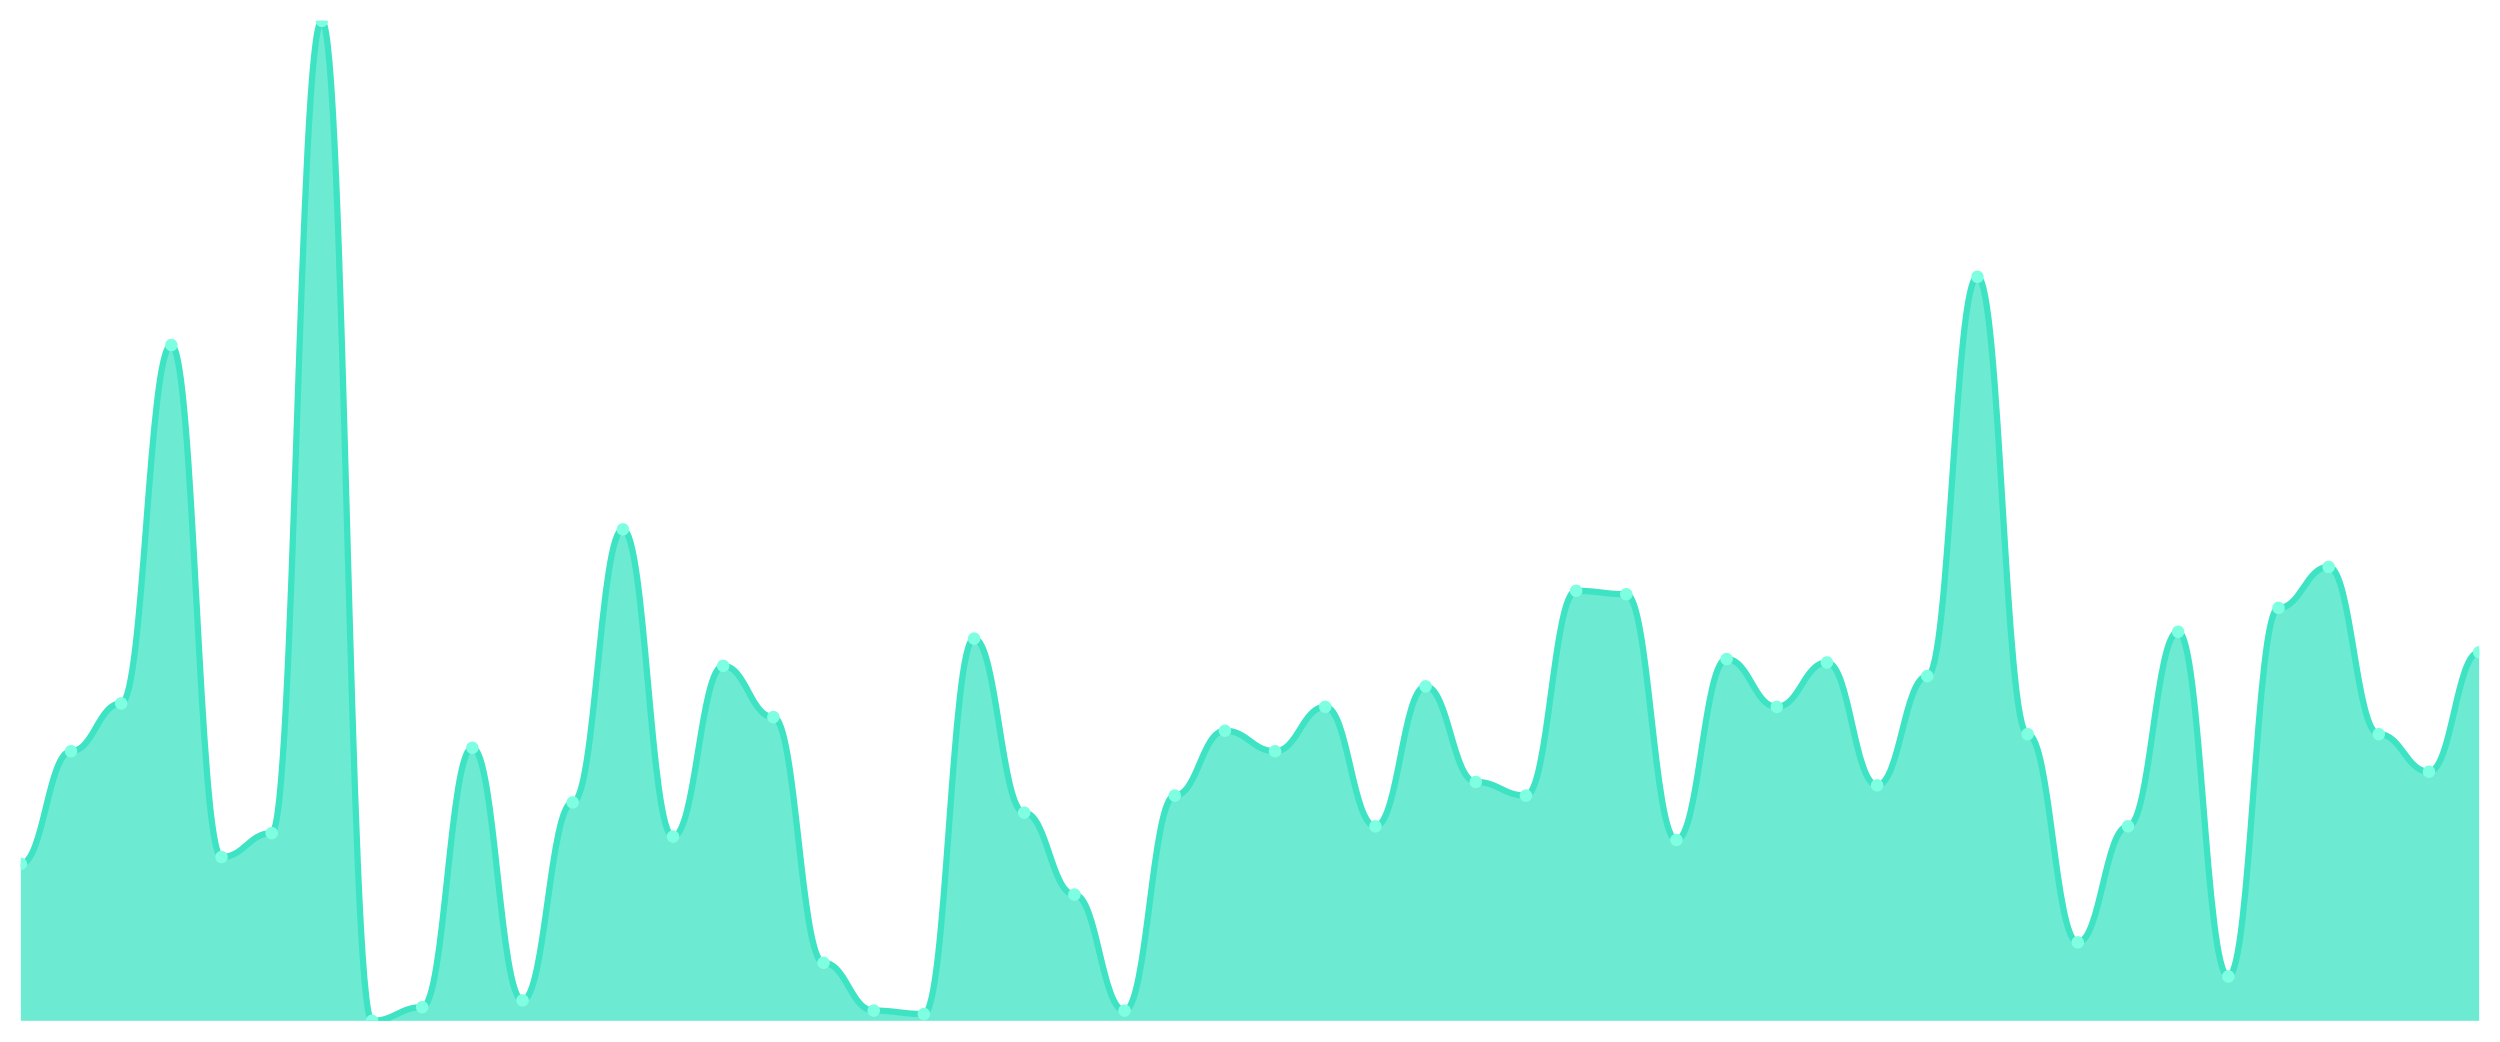
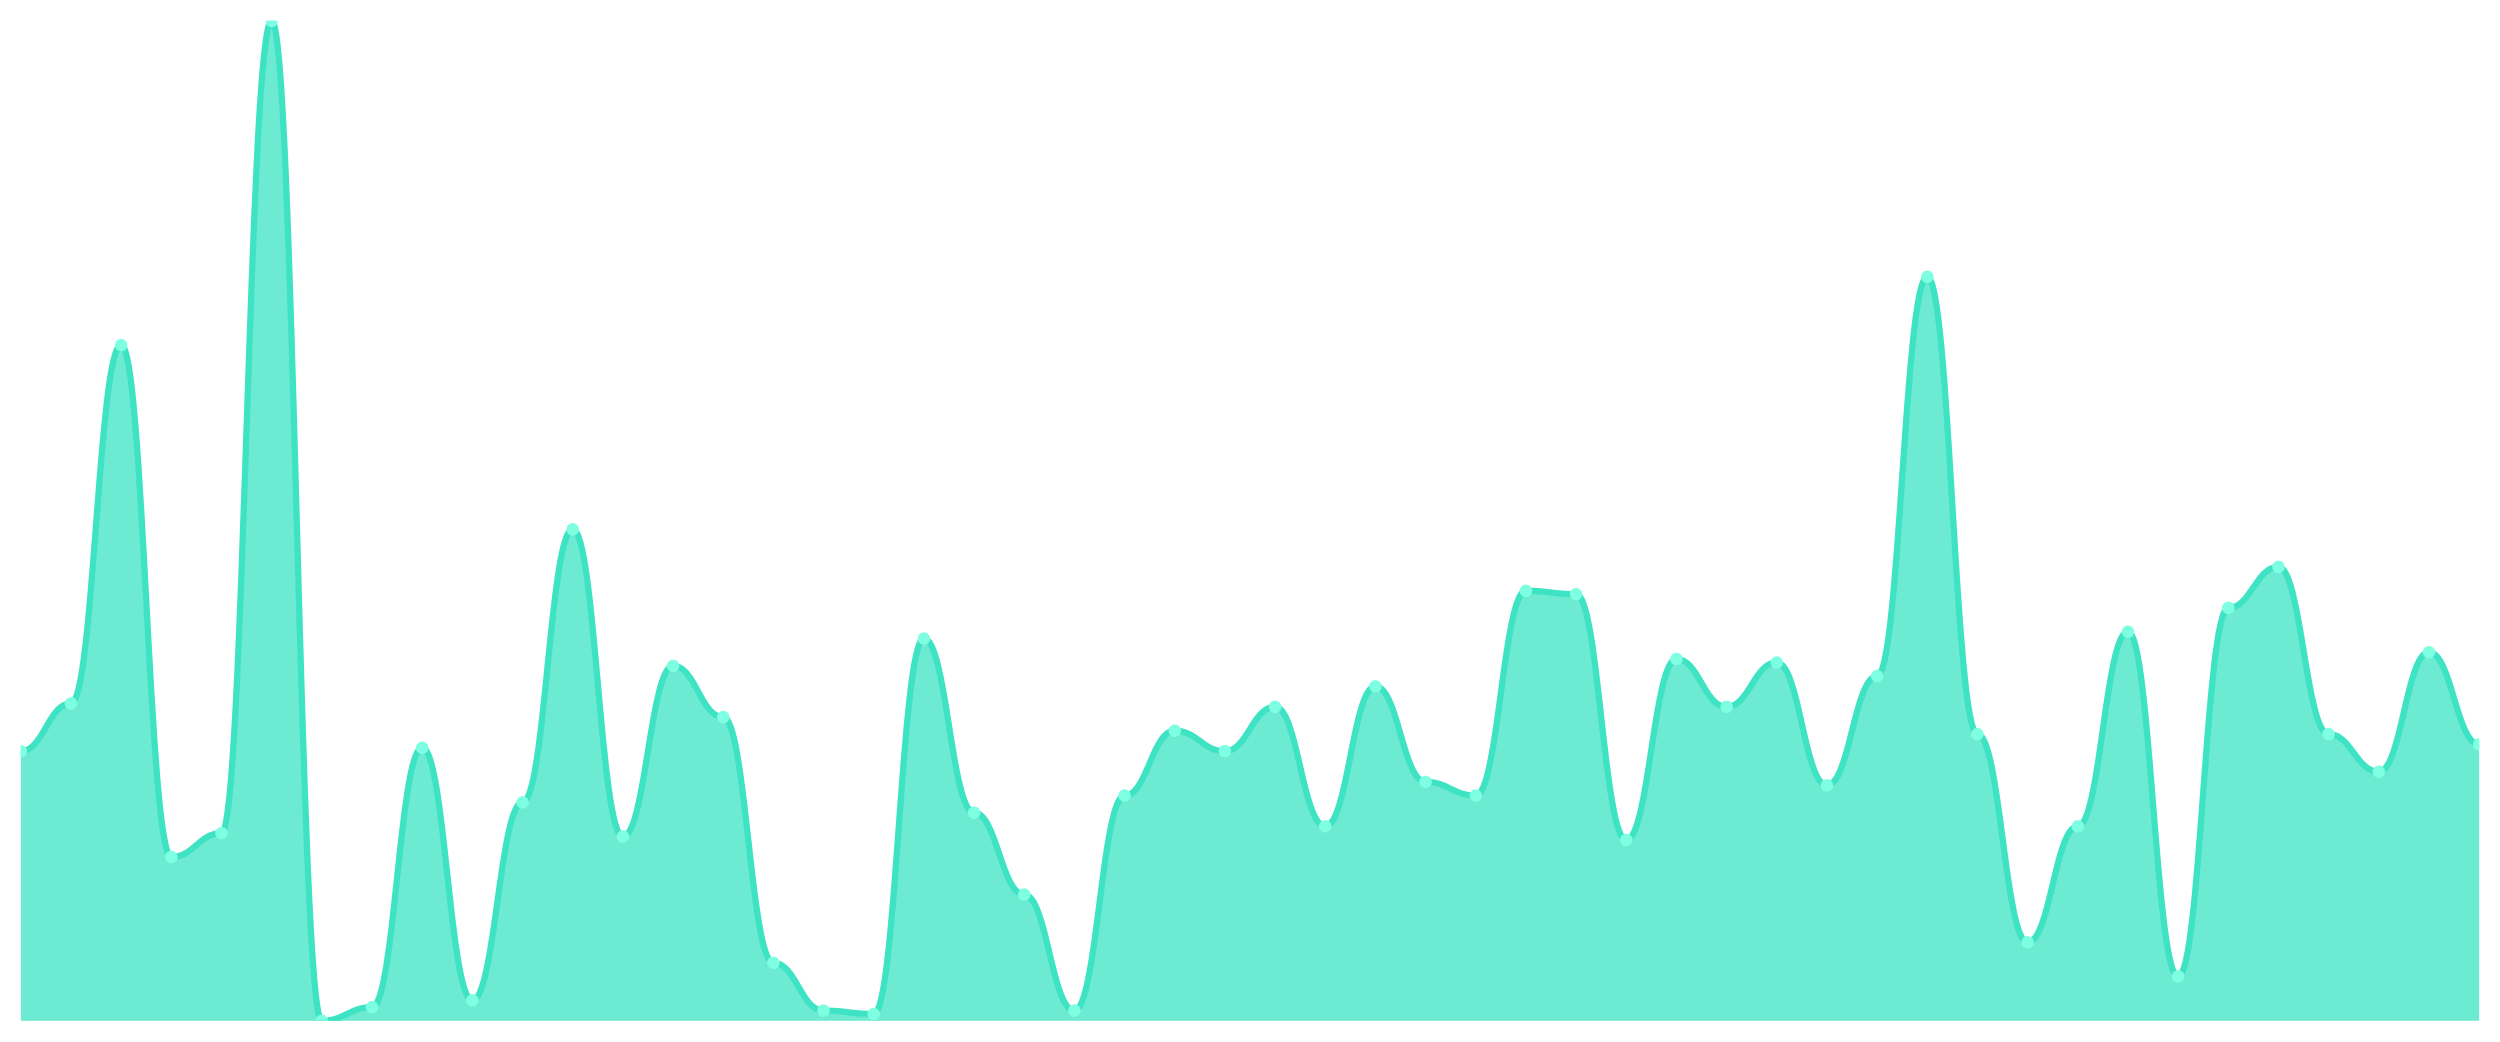
<svg xmlns="http://www.w3.org/2000/svg" viewBox="0 0 1200 500" width="1200" height="500">
  <defs>
    <clipPath id="c">
      <rect x="10" y="10" width="1180" height="480" />
    </clipPath>
  </defs>
  <rect width="1200" height="500" fill="none" />
  <g clip-path="url(#c)">
-     <path d="M 10,490 L 10,414.642 C 20.837,414.642 23.245,360.58 34.082,360.58 C 44.918,360.58 47.327,337.645 58.163,337.645 C 69,337.645 71.408,165.631 82.245,165.631 C 93.082,165.631 95.49,411.365 106.327,411.365 C 117.163,411.365 119.571,399.898 130.408,399.898 C 141.245,399.898 143.653,10 154.49,10 C 165.327,10 167.735,490 178.571,490 C 189.408,490 191.816,483.447 202.653,483.447 C 213.49,483.447 215.898,358.942 226.735,358.942 C 237.571,358.942 239.98,480.171 250.816,480.171 C 261.653,480.171 264.061,385.154 274.898,385.154 C 285.735,385.154 288.143,254.096 298.98,254.096 C 309.816,254.096 312.224,401.536 323.061,401.536 C 333.898,401.536 336.306,319.625 347.143,319.625 C 357.98,319.625 360.388,344.198 371.224,344.198 C 382.061,344.198 384.469,462.15 395.306,462.15 C 406.143,462.15 408.551,485.085 419.388,485.085 C 430.224,485.085 432.633,486.724 443.469,486.724 C 454.306,486.724 456.714,306.519 467.551,306.519 C 478.388,306.519 480.796,390.068 491.633,390.068 C 502.469,390.068 504.878,429.386 515.714,429.386 C 526.551,429.386 528.959,485.085 539.796,485.085 C 550.633,485.085 553.041,381.877 563.878,381.877 C 574.714,381.877 577.122,350.751 587.959,350.751 C 598.796,350.751 601.204,360.58 612.041,360.58 C 622.878,360.58 625.286,339.283 636.122,339.283 C 646.959,339.283 649.367,396.621 660.204,396.621 C 671.041,396.621 673.449,329.454 684.286,329.454 C 695.122,329.454 697.531,375.324 708.367,375.324 C 719.204,375.324 721.612,381.877 732.449,381.877 C 743.286,381.877 745.694,283.584 756.531,283.584 C 767.367,283.584 769.776,285.222 780.612,285.222 C 791.449,285.222 793.857,403.174 804.694,403.174 C 815.531,403.174 817.939,316.348 828.776,316.348 C 839.612,316.348 842.02,339.283 852.857,339.283 C 863.694,339.283 866.102,317.986 876.939,317.986 C 887.776,317.986 890.184,376.962 901.02,376.962 C 911.857,376.962 914.265,324.539 925.102,324.539 C 935.939,324.539 938.347,132.867 949.184,132.867 C 960.02,132.867 962.429,352.389 973.265,352.389 C 984.102,352.389 986.51,452.321 997.347,452.321 C 1008.184,452.321 1010.592,396.621 1021.429,396.621 C 1032.265,396.621 1034.673,303.242 1045.51,303.242 C 1056.347,303.242 1058.755,468.703 1069.592,468.703 C 1080.429,468.703 1082.837,291.775 1093.673,291.775 C 1104.51,291.775 1106.918,272.116 1117.755,272.116 C 1128.592,272.116 1131,352.389 1141.837,352.389 C 1152.673,352.389 1155.082,370.41 1165.918,370.41 C 1176.755,370.41 1179.163,313.072 1190,313.072 L 1190,490 Z" fill="rgba(61,227,195,0.75)" />
-     <path d="M 10,414.642 C 20.837,414.642 23.245,360.58 34.082,360.58 C 44.918,360.58 47.327,337.645 58.163,337.645 C 69,337.645 71.408,165.631 82.245,165.631 C 93.082,165.631 95.49,411.365 106.327,411.365 C 117.163,411.365 119.571,399.898 130.408,399.898 C 141.245,399.898 143.653,10 154.49,10 C 165.327,10 167.735,490 178.571,490 C 189.408,490 191.816,483.447 202.653,483.447 C 213.49,483.447 215.898,358.942 226.735,358.942 C 237.571,358.942 239.98,480.171 250.816,480.171 C 261.653,480.171 264.061,385.154 274.898,385.154 C 285.735,385.154 288.143,254.096 298.98,254.096 C 309.816,254.096 312.224,401.536 323.061,401.536 C 333.898,401.536 336.306,319.625 347.143,319.625 C 357.98,319.625 360.388,344.198 371.224,344.198 C 382.061,344.198 384.469,462.15 395.306,462.15 C 406.143,462.15 408.551,485.085 419.388,485.085 C 430.224,485.085 432.633,486.724 443.469,486.724 C 454.306,486.724 456.714,306.519 467.551,306.519 C 478.388,306.519 480.796,390.068 491.633,390.068 C 502.469,390.068 504.878,429.386 515.714,429.386 C 526.551,429.386 528.959,485.085 539.796,485.085 C 550.633,485.085 553.041,381.877 563.878,381.877 C 574.714,381.877 577.122,350.751 587.959,350.751 C 598.796,350.751 601.204,360.58 612.041,360.58 C 622.878,360.58 625.286,339.283 636.122,339.283 C 646.959,339.283 649.367,396.621 660.204,396.621 C 671.041,396.621 673.449,329.454 684.286,329.454 C 695.122,329.454 697.531,375.324 708.367,375.324 C 719.204,375.324 721.612,381.877 732.449,381.877 C 743.286,381.877 745.694,283.584 756.531,283.584 C 767.367,283.584 769.776,285.222 780.612,285.222 C 791.449,285.222 793.857,403.174 804.694,403.174 C 815.531,403.174 817.939,316.348 828.776,316.348 C 839.612,316.348 842.02,339.283 852.857,339.283 C 863.694,339.283 866.102,317.986 876.939,317.986 C 887.776,317.986 890.184,376.962 901.02,376.962 C 911.857,376.962 914.265,324.539 925.102,324.539 C 935.939,324.539 938.347,132.867 949.184,132.867 C 960.02,132.867 962.429,352.389 973.265,352.389 C 984.102,352.389 986.51,452.321 997.347,452.321 C 1008.184,452.321 1010.592,396.621 1021.429,396.621 C 1032.265,396.621 1034.673,303.242 1045.51,303.242 C 1056.347,303.242 1058.755,468.703 1069.592,468.703 C 1080.429,468.703 1082.837,291.775 1093.673,291.775 C 1104.51,291.775 1106.918,272.116 1117.755,272.116 C 1128.592,272.116 1131,352.389 1141.837,352.389 C 1152.673,352.389 1155.082,370.41 1165.918,370.41 C 1176.755,370.41 1179.163,313.072 1190,313.072" fill="none" stroke="#3de3c3" stroke-width="3" stroke-linecap="round" stroke-linejoin="round" />
-     <circle cx="10" cy="414.642" r="3" fill="#7fffe1" />
-     <circle cx="34.082" cy="360.58" r="3" fill="#7fffe1" />
-     <circle cx="58.163" cy="337.645" r="3" fill="#7fffe1" />
-     <circle cx="82.245" cy="165.631" r="3" fill="#7fffe1" />
-     <circle cx="106.327" cy="411.365" r="3" fill="#7fffe1" />
-     <circle cx="130.408" cy="399.898" r="3" fill="#7fffe1" />
-     <circle cx="154.49" cy="10" r="3" fill="#7fffe1" />
-     <circle cx="178.571" cy="490" r="3" fill="#7fffe1" />
-     <circle cx="202.653" cy="483.447" r="3" fill="#7fffe1" />
-     <circle cx="226.735" cy="358.942" r="3" fill="#7fffe1" />
-     <circle cx="250.816" cy="480.171" r="3" fill="#7fffe1" />
-     <circle cx="274.898" cy="385.154" r="3" fill="#7fffe1" />
-     <circle cx="298.98" cy="254.096" r="3" fill="#7fffe1" />
-     <circle cx="323.061" cy="401.536" r="3" fill="#7fffe1" />
-     <circle cx="347.143" cy="319.625" r="3" fill="#7fffe1" />
-     <circle cx="371.224" cy="344.198" r="3" fill="#7fffe1" />
-     <circle cx="395.306" cy="462.15" r="3" fill="#7fffe1" />
-     <circle cx="419.388" cy="485.085" r="3" fill="#7fffe1" />
-     <circle cx="443.469" cy="486.724" r="3" fill="#7fffe1" />
-     <circle cx="467.551" cy="306.519" r="3" fill="#7fffe1" />
-     <circle cx="491.633" cy="390.068" r="3" fill="#7fffe1" />
-     <circle cx="515.714" cy="429.386" r="3" fill="#7fffe1" />
-     <circle cx="539.796" cy="485.085" r="3" fill="#7fffe1" />
-     <circle cx="563.878" cy="381.877" r="3" fill="#7fffe1" />
-     <circle cx="587.959" cy="350.751" r="3" fill="#7fffe1" />
-     <circle cx="612.041" cy="360.58" r="3" fill="#7fffe1" />
-     <circle cx="636.122" cy="339.283" r="3" fill="#7fffe1" />
-     <circle cx="660.204" cy="396.621" r="3" fill="#7fffe1" />
-     <circle cx="684.286" cy="329.454" r="3" fill="#7fffe1" />
-     <circle cx="708.367" cy="375.324" r="3" fill="#7fffe1" />
-     <circle cx="732.449" cy="381.877" r="3" fill="#7fffe1" />
-     <circle cx="756.531" cy="283.584" r="3" fill="#7fffe1" />
-     <circle cx="780.612" cy="285.222" r="3" fill="#7fffe1" />
-     <circle cx="804.694" cy="403.174" r="3" fill="#7fffe1" />
-     <circle cx="828.776" cy="316.348" r="3" fill="#7fffe1" />
-     <circle cx="852.857" cy="339.283" r="3" fill="#7fffe1" />
-     <circle cx="876.939" cy="317.986" r="3" fill="#7fffe1" />
-     <circle cx="901.02" cy="376.962" r="3" fill="#7fffe1" />
-     <circle cx="925.102" cy="324.539" r="3" fill="#7fffe1" />
-     <circle cx="949.184" cy="132.867" r="3" fill="#7fffe1" />
-     <circle cx="973.265" cy="352.389" r="3" fill="#7fffe1" />
-     <circle cx="997.347" cy="452.321" r="3" fill="#7fffe1" />
-     <circle cx="1021.429" cy="396.621" r="3" fill="#7fffe1" />
-     <circle cx="1045.51" cy="303.242" r="3" fill="#7fffe1" />
-     <circle cx="1069.592" cy="468.703" r="3" fill="#7fffe1" />
-     <circle cx="1093.673" cy="291.775" r="3" fill="#7fffe1" />
-     <circle cx="1117.755" cy="272.116" r="3" fill="#7fffe1" />
-     <circle cx="1141.837" cy="352.389" r="3" fill="#7fffe1" />
-     <circle cx="1165.918" cy="370.41" r="3" fill="#7fffe1" />
-     <circle cx="1190" cy="313.072" r="3" fill="#7fffe1" />
+     <path d="M 10,490 L 10,360.58 C 20.837,360.58 23.245,337.645 34.082,337.645 C 44.918,337.645 47.327,165.631 58.163,165.631 C 69,165.631 71.408,411.365 82.245,411.365 C 93.082,411.365 95.49,399.898 106.327,399.898 C 117.163,399.898 119.571,10 130.408,10 C 141.245,10 143.653,490 154.49,490 C 165.327,490 167.735,483.447 178.571,483.447 C 189.408,483.447 191.816,358.942 202.653,358.942 C 213.49,358.942 215.898,480.171 226.735,480.171 C 237.571,480.171 239.98,385.154 250.816,385.154 C 261.653,385.154 264.061,254.096 274.898,254.096 C 285.735,254.096 288.143,401.536 298.98,401.536 C 309.816,401.536 312.224,319.625 323.061,319.625 C 333.898,319.625 336.306,344.198 347.143,344.198 C 357.98,344.198 360.388,462.15 371.224,462.15 C 382.061,462.15 384.469,485.085 395.306,485.085 C 406.143,485.085 408.551,486.724 419.388,486.724 C 430.224,486.724 432.633,306.519 443.469,306.519 C 454.306,306.519 456.714,390.068 467.551,390.068 C 478.388,390.068 480.796,429.386 491.633,429.386 C 502.469,429.386 504.878,485.085 515.714,485.085 C 526.551,485.085 528.959,381.877 539.796,381.877 C 550.633,381.877 553.041,350.751 563.878,350.751 C 574.714,350.751 577.122,360.58 587.959,360.58 C 598.796,360.58 601.204,339.283 612.041,339.283 C 622.878,339.283 625.286,396.621 636.122,396.621 C 646.959,396.621 649.367,329.454 660.204,329.454 C 671.041,329.454 673.449,375.324 684.286,375.324 C 695.122,375.324 697.531,381.877 708.367,381.877 C 719.204,381.877 721.612,283.584 732.449,283.584 C 743.286,283.584 745.694,285.222 756.531,285.222 C 767.367,285.222 769.776,403.174 780.612,403.174 C 791.449,403.174 793.857,316.348 804.694,316.348 C 815.531,316.348 817.939,339.283 828.776,339.283 C 839.612,339.283 842.02,317.986 852.857,317.986 C 863.694,317.986 866.102,376.962 876.939,376.962 C 887.776,376.962 890.184,324.539 901.02,324.539 C 911.857,324.539 914.265,132.867 925.102,132.867 C 935.939,132.867 938.347,352.389 949.184,352.389 C 960.02,352.389 962.429,452.321 973.265,452.321 C 984.102,452.321 986.51,396.621 997.347,396.621 C 1008.184,396.621 1010.592,303.242 1021.429,303.242 C 1032.265,303.242 1034.673,468.703 1045.51,468.703 C 1056.347,468.703 1058.755,291.775 1069.592,291.775 C 1080.429,291.775 1082.837,272.116 1093.673,272.116 C 1104.51,272.116 1106.918,352.389 1117.755,352.389 C 1128.592,352.389 1131,370.41 1141.837,370.41 C 1152.673,370.41 1155.082,313.072 1165.918,313.072 C 1176.755,313.072 1179.163,357.304 1190,357.304 L 1190,490 Z" fill="rgba(61,227,195,0.75)" />
+     <path d="M 10,360.58 C 20.837,360.58 23.245,337.645 34.082,337.645 C 44.918,337.645 47.327,165.631 58.163,165.631 C 69,165.631 71.408,411.365 82.245,411.365 C 93.082,411.365 95.49,399.898 106.327,399.898 C 117.163,399.898 119.571,10 130.408,10 C 141.245,10 143.653,490 154.49,490 C 165.327,490 167.735,483.447 178.571,483.447 C 189.408,483.447 191.816,358.942 202.653,358.942 C 213.49,358.942 215.898,480.171 226.735,480.171 C 237.571,480.171 239.98,385.154 250.816,385.154 C 261.653,385.154 264.061,254.096 274.898,254.096 C 285.735,254.096 288.143,401.536 298.98,401.536 C 309.816,401.536 312.224,319.625 323.061,319.625 C 333.898,319.625 336.306,344.198 347.143,344.198 C 357.98,344.198 360.388,462.15 371.224,462.15 C 382.061,462.15 384.469,485.085 395.306,485.085 C 406.143,485.085 408.551,486.724 419.388,486.724 C 430.224,486.724 432.633,306.519 443.469,306.519 C 454.306,306.519 456.714,390.068 467.551,390.068 C 478.388,390.068 480.796,429.386 491.633,429.386 C 502.469,429.386 504.878,485.085 515.714,485.085 C 526.551,485.085 528.959,381.877 539.796,381.877 C 550.633,381.877 553.041,350.751 563.878,350.751 C 574.714,350.751 577.122,360.58 587.959,360.58 C 598.796,360.58 601.204,339.283 612.041,339.283 C 622.878,339.283 625.286,396.621 636.122,396.621 C 646.959,396.621 649.367,329.454 660.204,329.454 C 671.041,329.454 673.449,375.324 684.286,375.324 C 695.122,375.324 697.531,381.877 708.367,381.877 C 719.204,381.877 721.612,283.584 732.449,283.584 C 743.286,283.584 745.694,285.222 756.531,285.222 C 767.367,285.222 769.776,403.174 780.612,403.174 C 791.449,403.174 793.857,316.348 804.694,316.348 C 815.531,316.348 817.939,339.283 828.776,339.283 C 839.612,339.283 842.02,317.986 852.857,317.986 C 863.694,317.986 866.102,376.962 876.939,376.962 C 887.776,376.962 890.184,324.539 901.02,324.539 C 911.857,324.539 914.265,132.867 925.102,132.867 C 935.939,132.867 938.347,352.389 949.184,352.389 C 960.02,352.389 962.429,452.321 973.265,452.321 C 984.102,452.321 986.51,396.621 997.347,396.621 C 1008.184,396.621 1010.592,303.242 1021.429,303.242 C 1032.265,303.242 1034.673,468.703 1045.51,468.703 C 1056.347,468.703 1058.755,291.775 1069.592,291.775 C 1080.429,291.775 1082.837,272.116 1093.673,272.116 C 1104.51,272.116 1106.918,352.389 1117.755,352.389 C 1128.592,352.389 1131,370.41 1141.837,370.41 C 1152.673,370.41 1155.082,313.072 1165.918,313.072 C 1176.755,313.072 1179.163,357.304 1190,357.304" fill="none" stroke="#3de3c3" stroke-width="3" stroke-linecap="round" stroke-linejoin="round" />
+     <circle cx="10" cy="360.58" r="3" fill="#7fffe1" />
+     <circle cx="34.082" cy="337.645" r="3" fill="#7fffe1" />
+     <circle cx="58.163" cy="165.631" r="3" fill="#7fffe1" />
+     <circle cx="82.245" cy="411.365" r="3" fill="#7fffe1" />
+     <circle cx="106.327" cy="399.898" r="3" fill="#7fffe1" />
+     <circle cx="130.408" cy="10" r="3" fill="#7fffe1" />
+     <circle cx="154.49" cy="490" r="3" fill="#7fffe1" />
+     <circle cx="178.571" cy="483.447" r="3" fill="#7fffe1" />
+     <circle cx="202.653" cy="358.942" r="3" fill="#7fffe1" />
+     <circle cx="226.735" cy="480.171" r="3" fill="#7fffe1" />
+     <circle cx="250.816" cy="385.154" r="3" fill="#7fffe1" />
+     <circle cx="274.898" cy="254.096" r="3" fill="#7fffe1" />
+     <circle cx="298.98" cy="401.536" r="3" fill="#7fffe1" />
+     <circle cx="323.061" cy="319.625" r="3" fill="#7fffe1" />
+     <circle cx="347.143" cy="344.198" r="3" fill="#7fffe1" />
+     <circle cx="371.224" cy="462.15" r="3" fill="#7fffe1" />
+     <circle cx="395.306" cy="485.085" r="3" fill="#7fffe1" />
+     <circle cx="419.388" cy="486.724" r="3" fill="#7fffe1" />
+     <circle cx="443.469" cy="306.519" r="3" fill="#7fffe1" />
+     <circle cx="467.551" cy="390.068" r="3" fill="#7fffe1" />
+     <circle cx="491.633" cy="429.386" r="3" fill="#7fffe1" />
+     <circle cx="515.714" cy="485.085" r="3" fill="#7fffe1" />
+     <circle cx="539.796" cy="381.877" r="3" fill="#7fffe1" />
+     <circle cx="563.878" cy="350.751" r="3" fill="#7fffe1" />
+     <circle cx="587.959" cy="360.58" r="3" fill="#7fffe1" />
+     <circle cx="612.041" cy="339.283" r="3" fill="#7fffe1" />
+     <circle cx="636.122" cy="396.621" r="3" fill="#7fffe1" />
+     <circle cx="660.204" cy="329.454" r="3" fill="#7fffe1" />
+     <circle cx="684.286" cy="375.324" r="3" fill="#7fffe1" />
+     <circle cx="708.367" cy="381.877" r="3" fill="#7fffe1" />
+     <circle cx="732.449" cy="283.584" r="3" fill="#7fffe1" />
+     <circle cx="756.531" cy="285.222" r="3" fill="#7fffe1" />
+     <circle cx="780.612" cy="403.174" r="3" fill="#7fffe1" />
+     <circle cx="804.694" cy="316.348" r="3" fill="#7fffe1" />
+     <circle cx="828.776" cy="339.283" r="3" fill="#7fffe1" />
+     <circle cx="852.857" cy="317.986" r="3" fill="#7fffe1" />
+     <circle cx="876.939" cy="376.962" r="3" fill="#7fffe1" />
+     <circle cx="901.02" cy="324.539" r="3" fill="#7fffe1" />
+     <circle cx="925.102" cy="132.867" r="3" fill="#7fffe1" />
+     <circle cx="949.184" cy="352.389" r="3" fill="#7fffe1" />
+     <circle cx="973.265" cy="452.321" r="3" fill="#7fffe1" />
+     <circle cx="997.347" cy="396.621" r="3" fill="#7fffe1" />
+     <circle cx="1021.429" cy="303.242" r="3" fill="#7fffe1" />
+     <circle cx="1045.51" cy="468.703" r="3" fill="#7fffe1" />
+     <circle cx="1069.592" cy="291.775" r="3" fill="#7fffe1" />
+     <circle cx="1093.673" cy="272.116" r="3" fill="#7fffe1" />
+     <circle cx="1117.755" cy="352.389" r="3" fill="#7fffe1" />
+     <circle cx="1141.837" cy="370.41" r="3" fill="#7fffe1" />
+     <circle cx="1165.918" cy="313.072" r="3" fill="#7fffe1" />
+     <circle cx="1190" cy="357.304" r="3" fill="#7fffe1" />
  </g>
</svg>
